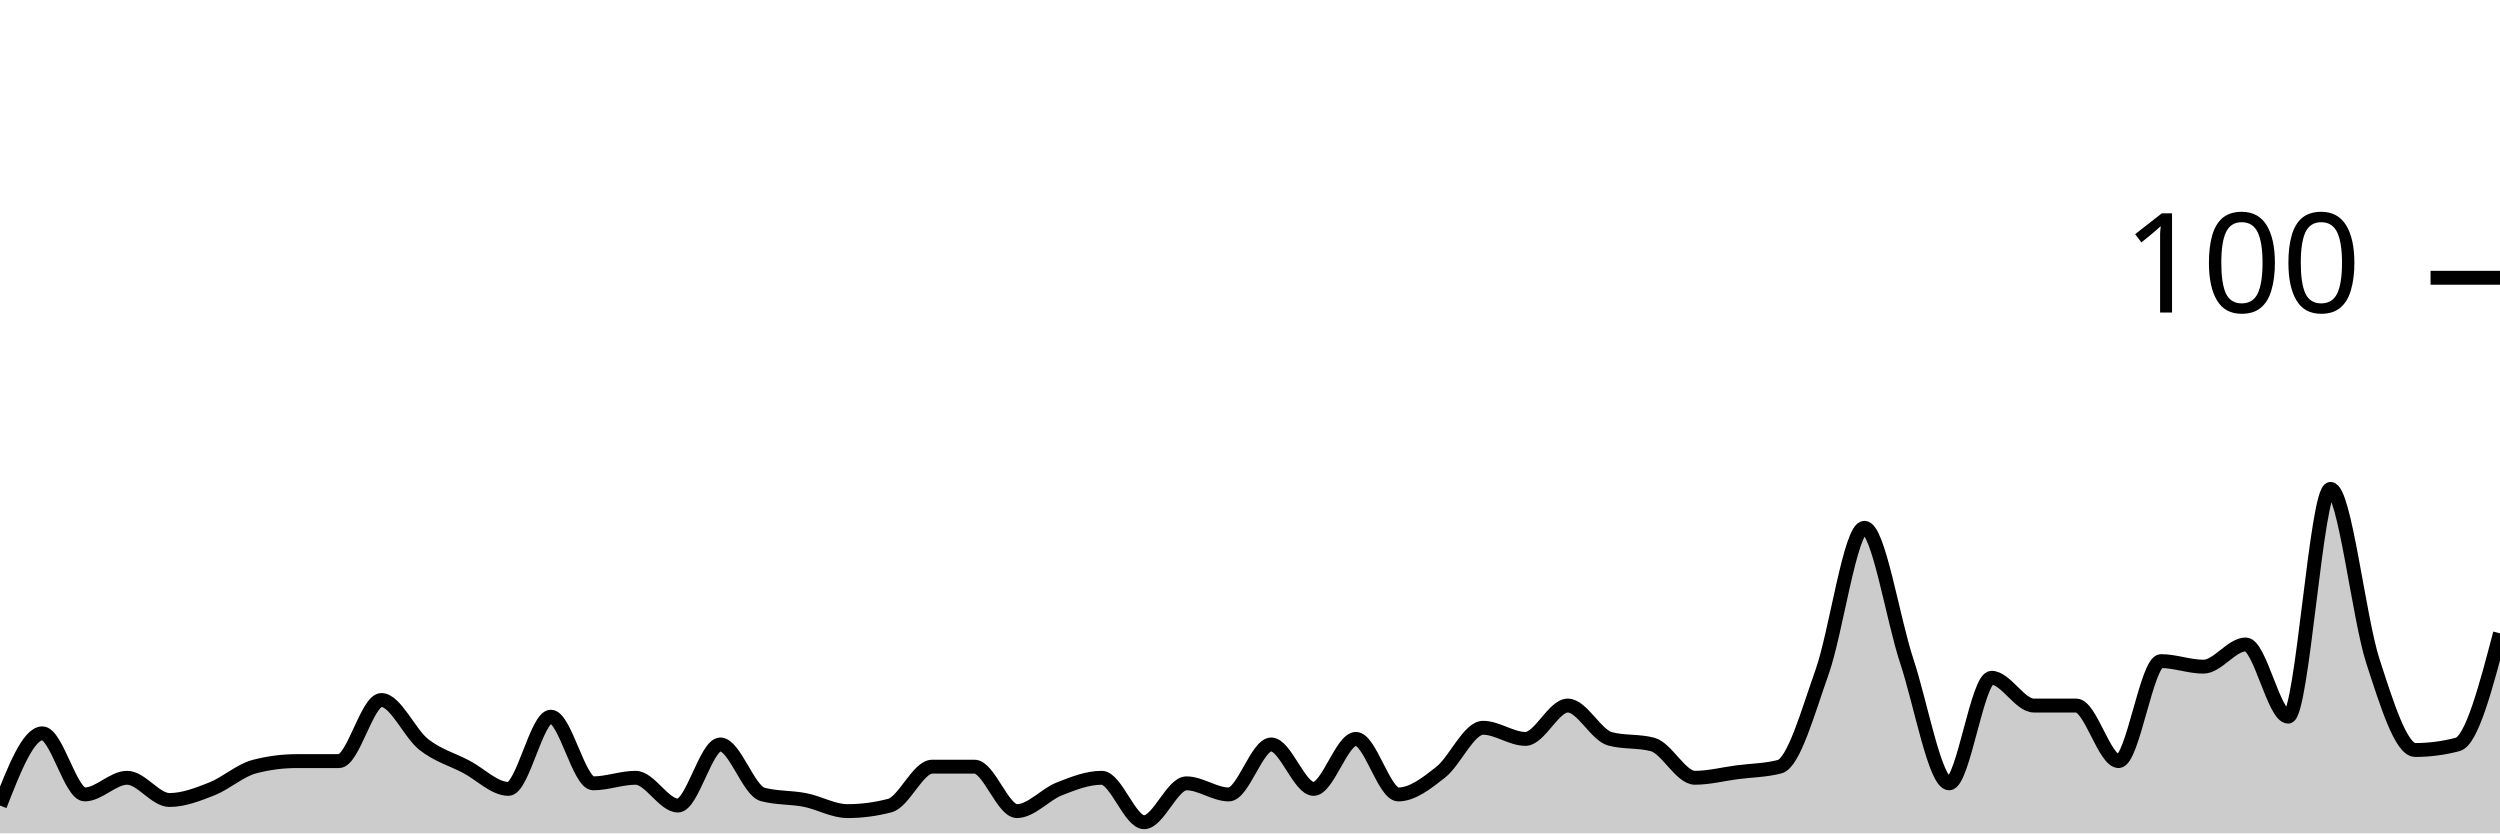
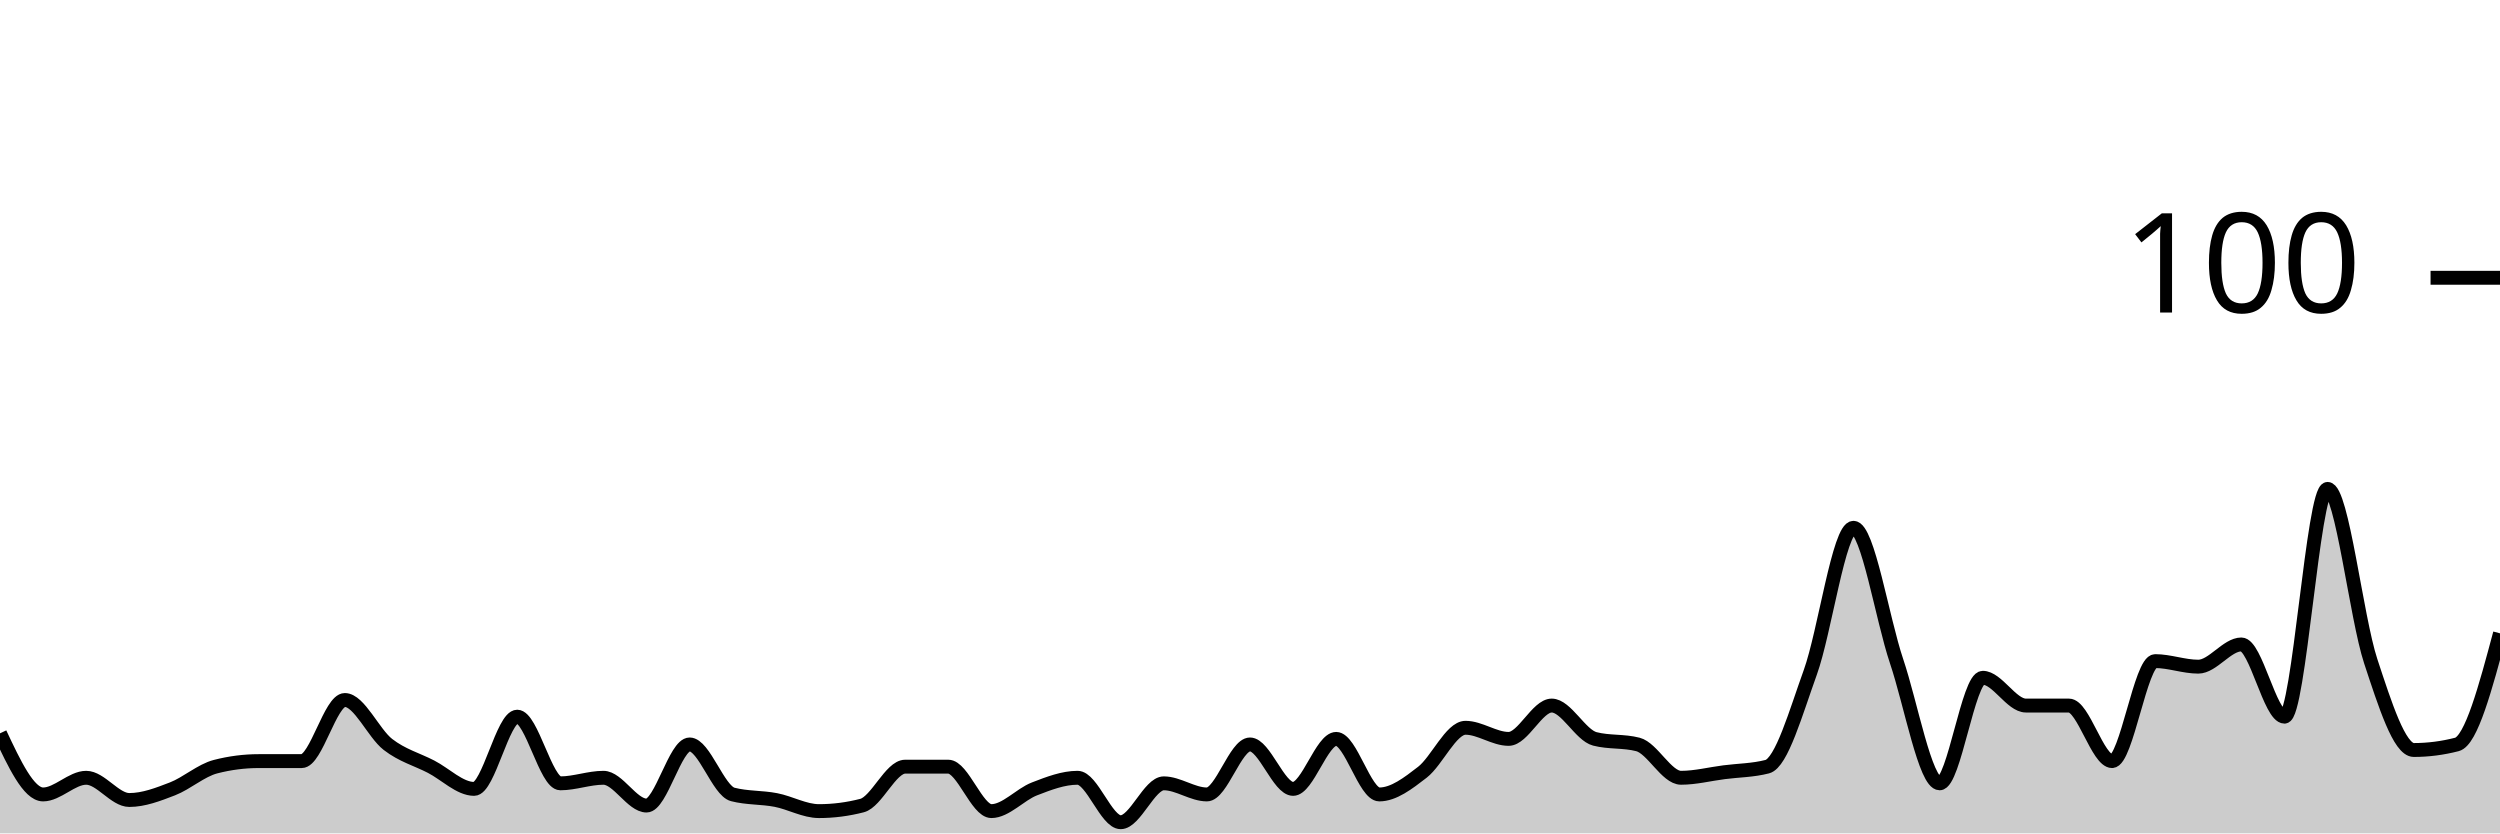
<svg xmlns="http://www.w3.org/2000/svg" viewBox="0 0 180 60">
  <g transform="translate(0,20)">
-     <path class="area" fill="rgba(0, 0, 0, 0.2)" d="M0,38C1.017,35.4,2.034,32.8,3.051,32.8C4.068,32.8,5.085,37.2,6.102,37.2C7.119,37.2,8.136,36,9.153,36C10.169,36,11.186,37.6,12.203,37.6C13.22,37.6,14.237,37.2,15.254,36.8C16.271,36.4,17.288,35.467,18.305,35.2C19.322,34.933,20.339,34.8,21.356,34.8C22.373,34.8,23.39,34.8,24.407,34.8C25.424,34.8,26.441,30.4,27.458,30.4C28.475,30.4,29.492,32.8,30.508,33.6C31.525,34.4,32.542,34.667,33.559,35.2C34.576,35.733,35.593,36.8,36.61,36.8C37.627,36.8,38.644,31.6,39.661,31.6C40.678,31.6,41.695,36.4,42.712,36.4C43.729,36.4,44.746,36,45.763,36C46.78,36,47.797,38,48.814,38C49.831,38,50.847,33.6,51.864,33.6C52.881,33.6,53.898,36.933,54.915,37.2C55.932,37.467,56.949,37.4,57.966,37.6C58.983,37.8,60,38.4,61.017,38.4C62.034,38.4,63.051,38.267,64.068,38C65.085,37.733,66.102,35.2,67.119,35.2C68.136,35.2,69.153,35.2,70.169,35.2C71.186,35.2,72.203,38.4,73.22,38.4C74.237,38.4,75.254,37.2,76.271,36.8C77.288,36.4,78.305,36,79.322,36C80.339,36,81.356,39.2,82.373,39.2C83.39,39.2,84.407,36.4,85.424,36.4C86.441,36.4,87.458,37.2,88.475,37.2C89.492,37.2,90.508,33.6,91.525,33.6C92.542,33.6,93.559,36.8,94.576,36.8C95.593,36.8,96.61,33.2,97.627,33.2C98.644,33.2,99.661,37.2,100.678,37.2C101.695,37.2,102.712,36.4,103.729,35.6C104.746,34.8,105.763,32.4,106.78,32.4C107.797,32.4,108.814,33.2,109.831,33.2C110.847,33.2,111.864,30.8,112.881,30.8C113.898,30.8,114.915,32.933,115.932,33.2C116.949,33.467,117.966,33.333,118.983,33.6C120,33.867,121.017,36,122.034,36C123.051,36,124.068,35.733,125.085,35.6C126.102,35.467,127.119,35.467,128.136,35.2C129.153,34.933,130.169,31.267,131.186,28.4C132.203,25.533,133.22,18,134.237,18C135.254,18,136.271,24.533,137.288,27.6C138.305,30.667,139.322,36.4,140.339,36.4C141.356,36.4,142.373,28.8,143.39,28.8C144.407,28.8,145.424,30.8,146.441,30.8C147.458,30.8,148.475,30.8,149.492,30.8C150.508,30.8,151.525,34.8,152.542,34.8C153.559,34.8,154.576,27.6,155.593,27.6C156.61,27.6,157.627,28,158.644,28C159.661,28,160.678,26.4,161.695,26.4C162.712,26.4,163.729,31.6,164.746,31.6C165.763,31.6,166.78,15.2,167.797,15.2C168.814,15.2,169.831,24.467,170.847,27.6C171.864,30.733,172.881,34,173.898,34C174.915,34,175.932,33.867,176.949,33.6C177.966,33.333,178.983,29.467,180,25.6L180,40C178.983,40,177.966,40,176.949,40C175.932,40,174.915,40,173.898,40C172.881,40,171.864,40,170.847,40C169.831,40,168.814,40,167.797,40C166.78,40,165.763,40,164.746,40C163.729,40,162.712,40,161.695,40C160.678,40,159.661,40,158.644,40C157.627,40,156.61,40,155.593,40C154.576,40,153.559,40,152.542,40C151.525,40,150.508,40,149.492,40C148.475,40,147.458,40,146.441,40C145.424,40,144.407,40,143.39,40C142.373,40,141.356,40,140.339,40C139.322,40,138.305,40,137.288,40C136.271,40,135.254,40,134.237,40C133.22,40,132.203,40,131.186,40C130.169,40,129.153,40,128.136,40C127.119,40,126.102,40,125.085,40C124.068,40,123.051,40,122.034,40C121.017,40,120,40,118.983,40C117.966,40,116.949,40,115.932,40C114.915,40,113.898,40,112.881,40C111.864,40,110.847,40,109.831,40C108.814,40,107.797,40,106.78,40C105.763,40,104.746,40,103.729,40C102.712,40,101.695,40,100.678,40C99.661,40,98.644,40,97.627,40C96.61,40,95.593,40,94.576,40C93.559,40,92.542,40,91.525,40C90.508,40,89.492,40,88.475,40C87.458,40,86.441,40,85.424,40C84.407,40,83.39,40,82.373,40C81.356,40,80.339,40,79.322,40C78.305,40,77.288,40,76.271,40C75.254,40,74.237,40,73.22,40C72.203,40,71.186,40,70.169,40C69.153,40,68.136,40,67.119,40C66.102,40,65.085,40,64.068,40C63.051,40,62.034,40,61.017,40C60,40,58.983,40,57.966,40C56.949,40,55.932,40,54.915,40C53.898,40,52.881,40,51.864,40C50.847,40,49.831,40,48.814,40C47.797,40,46.78,40,45.763,40C44.746,40,43.729,40,42.712,40C41.695,40,40.678,40,39.661,40C38.644,40,37.627,40,36.61,40C35.593,40,34.576,40,33.559,40C32.542,40,31.525,40,30.508,40C29.492,40,28.475,40,27.458,40C26.441,40,25.424,40,24.407,40C23.39,40,22.373,40,21.356,40C20.339,40,19.322,40,18.305,40C17.288,40,16.271,40,15.254,40C14.237,40,13.22,40,12.203,40C11.186,40,10.169,40,9.153,40C8.136,40,7.119,40,6.102,40C5.085,40,4.068,40,3.051,40C2.034,40,1.017,40,0,40Z" />
-     <path class="line" stroke="black" fill="none" d="M0,38C1.017,35.4,2.034,32.8,3.051,32.8C4.068,32.8,5.085,37.2,6.102,37.2C7.119,37.2,8.136,36,9.153,36C10.169,36,11.186,37.6,12.203,37.6C13.22,37.6,14.237,37.2,15.254,36.8C16.271,36.4,17.288,35.467,18.305,35.2C19.322,34.933,20.339,34.8,21.356,34.8C22.373,34.8,23.39,34.8,24.407,34.8C25.424,34.8,26.441,30.4,27.458,30.4C28.475,30.4,29.492,32.8,30.508,33.6C31.525,34.4,32.542,34.667,33.559,35.2C34.576,35.733,35.593,36.8,36.61,36.8C37.627,36.8,38.644,31.6,39.661,31.6C40.678,31.6,41.695,36.4,42.712,36.4C43.729,36.4,44.746,36,45.763,36C46.78,36,47.797,38,48.814,38C49.831,38,50.847,33.6,51.864,33.6C52.881,33.6,53.898,36.933,54.915,37.2C55.932,37.467,56.949,37.4,57.966,37.6C58.983,37.8,60,38.4,61.017,38.4C62.034,38.4,63.051,38.267,64.068,38C65.085,37.733,66.102,35.2,67.119,35.2C68.136,35.2,69.153,35.2,70.169,35.2C71.186,35.2,72.203,38.4,73.22,38.4C74.237,38.4,75.254,37.2,76.271,36.8C77.288,36.4,78.305,36,79.322,36C80.339,36,81.356,39.2,82.373,39.2C83.39,39.2,84.407,36.4,85.424,36.4C86.441,36.4,87.458,37.2,88.475,37.2C89.492,37.2,90.508,33.6,91.525,33.6C92.542,33.6,93.559,36.8,94.576,36.8C95.593,36.8,96.61,33.2,97.627,33.2C98.644,33.2,99.661,37.2,100.678,37.2C101.695,37.2,102.712,36.4,103.729,35.6C104.746,34.8,105.763,32.4,106.78,32.4C107.797,32.4,108.814,33.2,109.831,33.2C110.847,33.2,111.864,30.8,112.881,30.8C113.898,30.8,114.915,32.933,115.932,33.2C116.949,33.467,117.966,33.333,118.983,33.6C120,33.867,121.017,36,122.034,36C123.051,36,124.068,35.733,125.085,35.6C126.102,35.467,127.119,35.467,128.136,35.2C129.153,34.933,130.169,31.267,131.186,28.4C132.203,25.533,133.22,18,134.237,18C135.254,18,136.271,24.533,137.288,27.6C138.305,30.667,139.322,36.4,140.339,36.4C141.356,36.4,142.373,28.8,143.39,28.8C144.407,28.8,145.424,30.8,146.441,30.8C147.458,30.8,148.475,30.8,149.492,30.8C150.508,30.8,151.525,34.8,152.542,34.8C153.559,34.8,154.576,27.6,155.593,27.6C156.61,27.6,157.627,28,158.644,28C159.661,28,160.678,26.4,161.695,26.4C162.712,26.4,163.729,31.6,164.746,31.6C165.763,31.6,166.78,15.2,167.797,15.2C168.814,15.2,169.831,24.467,170.847,27.6C171.864,30.733,172.881,34,173.898,34C174.915,34,175.932,33.867,176.949,33.6C177.966,33.333,178.983,29.467,180,25.6" />
+     <path class="area" fill="rgba(0, 0, 0, 0.2)" d="M0,32.8C1.034,35,2.069,37.2,3.103,37.2C4.138,37.2,5.172,36,6.207,36C7.241,36,8.276,37.6,9.31,37.6C10.345,37.6,11.379,37.2,12.414,36.8C13.448,36.4,14.483,35.467,15.517,35.2C16.552,34.933,17.586,34.8,18.621,34.8C19.655,34.8,20.69,34.8,21.724,34.8C22.759,34.8,23.793,30.4,24.828,30.4C25.862,30.4,26.897,32.8,27.931,33.6C28.966,34.4,30,34.667,31.034,35.2C32.069,35.733,33.103,36.8,34.138,36.8C35.172,36.8,36.207,31.6,37.241,31.6C38.276,31.6,39.31,36.4,40.345,36.4C41.379,36.4,42.414,36,43.448,36C44.483,36,45.517,38,46.552,38C47.586,38,48.621,33.6,49.655,33.6C50.69,33.6,51.724,36.933,52.759,37.2C53.793,37.467,54.828,37.4,55.862,37.6C56.897,37.8,57.931,38.4,58.966,38.4C60,38.4,61.034,38.267,62.069,38C63.103,37.733,64.138,35.2,65.172,35.2C66.207,35.2,67.241,35.2,68.276,35.2C69.31,35.2,70.345,38.4,71.379,38.4C72.414,38.4,73.448,37.2,74.483,36.8C75.517,36.4,76.552,36,77.586,36C78.621,36,79.655,39.2,80.69,39.2C81.724,39.2,82.759,36.4,83.793,36.4C84.828,36.4,85.862,37.2,86.897,37.2C87.931,37.2,88.966,33.6,90,33.6C91.034,33.6,92.069,36.8,93.103,36.8C94.138,36.8,95.172,33.2,96.207,33.2C97.241,33.2,98.276,37.2,99.31,37.2C100.345,37.2,101.379,36.4,102.414,35.6C103.448,34.8,104.483,32.4,105.517,32.4C106.552,32.4,107.586,33.2,108.621,33.2C109.655,33.2,110.69,30.8,111.724,30.8C112.759,30.8,113.793,32.933,114.828,33.2C115.862,33.467,116.897,33.333,117.931,33.6C118.966,33.867,120,36,121.034,36C122.069,36,123.103,35.733,124.138,35.6C125.172,35.467,126.207,35.467,127.241,35.2C128.276,34.933,129.31,31.267,130.345,28.4C131.379,25.533,132.414,18,133.448,18C134.483,18,135.517,24.533,136.552,27.6C137.586,30.667,138.621,36.4,139.655,36.4C140.69,36.4,141.724,28.8,142.759,28.8C143.793,28.8,144.828,30.8,145.862,30.8C146.897,30.8,147.931,30.8,148.966,30.8C150,30.8,151.034,34.8,152.069,34.8C153.103,34.8,154.138,27.6,155.172,27.6C156.207,27.6,157.241,28,158.276,28C159.31,28,160.345,26.4,161.379,26.4C162.414,26.4,163.448,31.6,164.483,31.6C165.517,31.6,166.552,15.2,167.586,15.2C168.621,15.2,169.655,24.467,170.69,27.6C171.724,30.733,172.759,34,173.793,34C174.828,34,175.862,33.867,176.897,33.6C177.931,33.333,178.966,29.467,180,25.6L180,40C178.966,40,177.931,40,176.897,40C175.862,40,174.828,40,173.793,40C172.759,40,171.724,40,170.69,40C169.655,40,168.621,40,167.586,40C166.552,40,165.517,40,164.483,40C163.448,40,162.414,40,161.379,40C160.345,40,159.31,40,158.276,40C157.241,40,156.207,40,155.172,40C154.138,40,153.103,40,152.069,40C151.034,40,150,40,148.966,40C147.931,40,146.897,40,145.862,40C144.828,40,143.793,40,142.759,40C141.724,40,140.69,40,139.655,40C138.621,40,137.586,40,136.552,40C135.517,40,134.483,40,133.448,40C132.414,40,131.379,40,130.345,40C129.31,40,128.276,40,127.241,40C126.207,40,125.172,40,124.138,40C123.103,40,122.069,40,121.034,40C120,40,118.966,40,117.931,40C116.897,40,115.862,40,114.828,40C113.793,40,112.759,40,111.724,40C110.69,40,109.655,40,108.621,40C107.586,40,106.552,40,105.517,40C104.483,40,103.448,40,102.414,40C101.379,40,100.345,40,99.31,40C98.276,40,97.241,40,96.207,40C95.172,40,94.138,40,93.103,40C92.069,40,91.034,40,90,40C88.966,40,87.931,40,86.897,40C85.862,40,84.828,40,83.793,40C82.759,40,81.724,40,80.69,40C79.655,40,78.621,40,77.586,40C76.552,40,75.517,40,74.483,40C73.448,40,72.414,40,71.379,40C70.345,40,69.31,40,68.276,40C67.241,40,66.207,40,65.172,40C64.138,40,63.103,40,62.069,40C61.034,40,60,40,58.966,40C57.931,40,56.897,40,55.862,40C54.828,40,53.793,40,52.759,40C51.724,40,50.69,40,49.655,40C48.621,40,47.586,40,46.552,40C45.517,40,44.483,40,43.448,40C42.414,40,41.379,40,40.345,40C39.31,40,38.276,40,37.241,40C36.207,40,35.172,40,34.138,40C33.103,40,32.069,40,31.034,40C30,40,28.966,40,27.931,40C26.897,40,25.862,40,24.828,40C23.793,40,22.759,40,21.724,40C20.69,40,19.655,40,18.621,40C17.586,40,16.552,40,15.517,40C14.483,40,13.448,40,12.414,40C11.379,40,10.345,40,9.31,40C8.276,40,7.241,40,6.207,40C5.172,40,4.138,40,3.103,40C2.069,40,1.034,40,0,40Z" />
+     <path class="line" stroke="black" fill="none" d="M0,32.8C1.034,35,2.069,37.2,3.103,37.2C4.138,37.2,5.172,36,6.207,36C7.241,36,8.276,37.6,9.31,37.6C10.345,37.6,11.379,37.2,12.414,36.8C13.448,36.4,14.483,35.467,15.517,35.2C16.552,34.933,17.586,34.8,18.621,34.8C19.655,34.8,20.69,34.8,21.724,34.8C22.759,34.8,23.793,30.4,24.828,30.4C25.862,30.4,26.897,32.8,27.931,33.6C28.966,34.4,30,34.667,31.034,35.2C32.069,35.733,33.103,36.8,34.138,36.8C35.172,36.8,36.207,31.6,37.241,31.6C38.276,31.6,39.31,36.4,40.345,36.4C41.379,36.4,42.414,36,43.448,36C44.483,36,45.517,38,46.552,38C47.586,38,48.621,33.6,49.655,33.6C50.69,33.6,51.724,36.933,52.759,37.2C53.793,37.467,54.828,37.4,55.862,37.6C56.897,37.8,57.931,38.4,58.966,38.4C60,38.4,61.034,38.267,62.069,38C63.103,37.733,64.138,35.2,65.172,35.2C66.207,35.2,67.241,35.2,68.276,35.2C69.31,35.2,70.345,38.4,71.379,38.4C72.414,38.4,73.448,37.2,74.483,36.8C75.517,36.4,76.552,36,77.586,36C78.621,36,79.655,39.2,80.69,39.2C81.724,39.2,82.759,36.4,83.793,36.4C84.828,36.4,85.862,37.2,86.897,37.2C87.931,37.2,88.966,33.6,90,33.6C91.034,33.6,92.069,36.8,93.103,36.8C94.138,36.8,95.172,33.2,96.207,33.2C97.241,33.2,98.276,37.2,99.31,37.2C100.345,37.2,101.379,36.4,102.414,35.6C103.448,34.8,104.483,32.4,105.517,32.4C106.552,32.4,107.586,33.2,108.621,33.2C109.655,33.2,110.69,30.8,111.724,30.8C112.759,30.8,113.793,32.933,114.828,33.2C115.862,33.467,116.897,33.333,117.931,33.6C118.966,33.867,120,36,121.034,36C122.069,36,123.103,35.733,124.138,35.6C125.172,35.467,126.207,35.467,127.241,35.2C128.276,34.933,129.31,31.267,130.345,28.4C131.379,25.533,132.414,18,133.448,18C134.483,18,135.517,24.533,136.552,27.6C137.586,30.667,138.621,36.4,139.655,36.4C140.69,36.4,141.724,28.8,142.759,28.8C143.793,28.8,144.828,30.8,145.862,30.8C146.897,30.8,147.931,30.8,148.966,30.8C150,30.8,151.034,34.8,152.069,34.8C153.103,34.8,154.138,27.6,155.172,27.6C156.207,27.6,157.241,28,158.276,28C159.31,28,160.345,26.4,161.379,26.4C162.414,26.4,163.448,31.6,164.483,31.6C165.517,31.6,166.552,15.2,167.586,15.2C168.621,15.2,169.655,24.467,170.69,27.6C171.724,30.733,172.759,34,173.793,34C174.828,34,175.862,33.867,176.897,33.6C177.931,33.333,178.966,29.467,180,25.6" />
    <path class="axis-ceiling" stroke-width="1" stroke="black" fill="none" d="M175,0L180,0" />
    <text class="axis-ceiling-label" font-family="sans-serif" text-anchor="end" font-size="10px" x="170" y="2.5">100</text>
  </g>
</svg>
